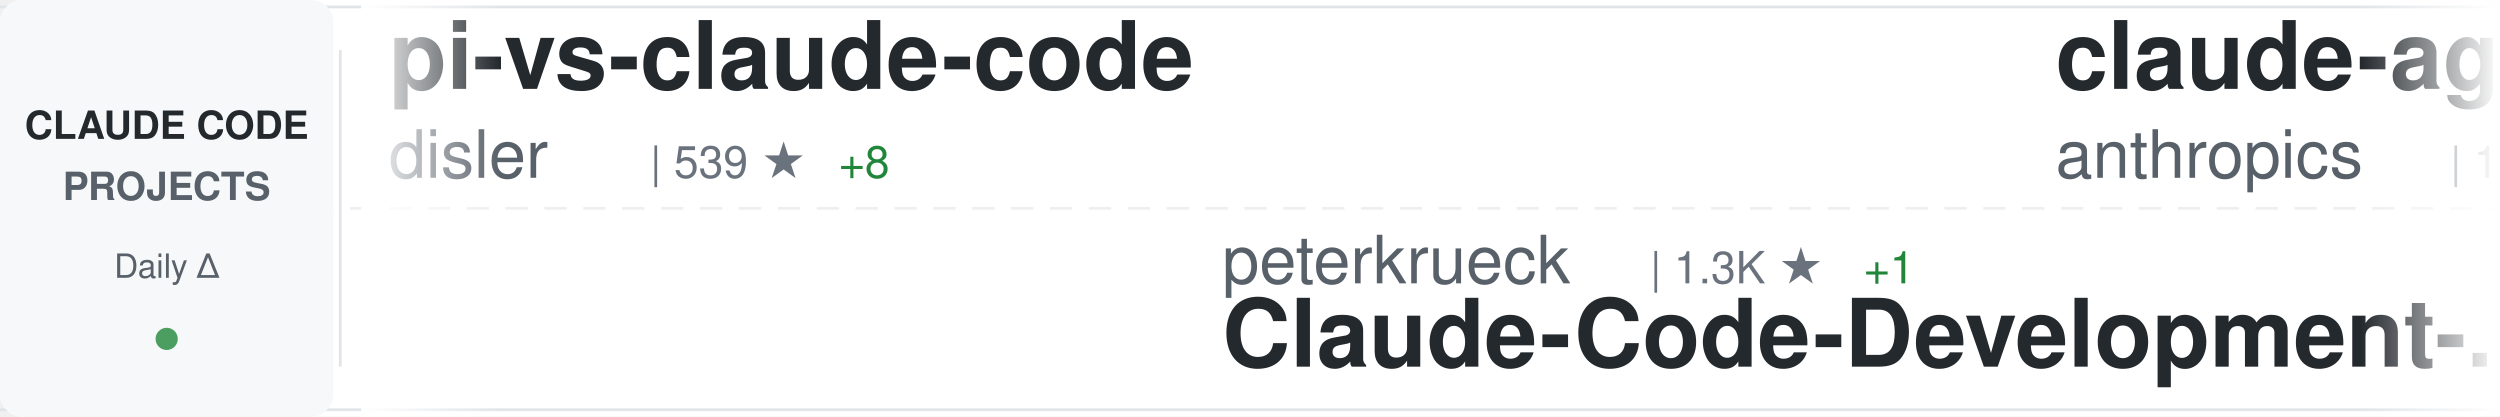
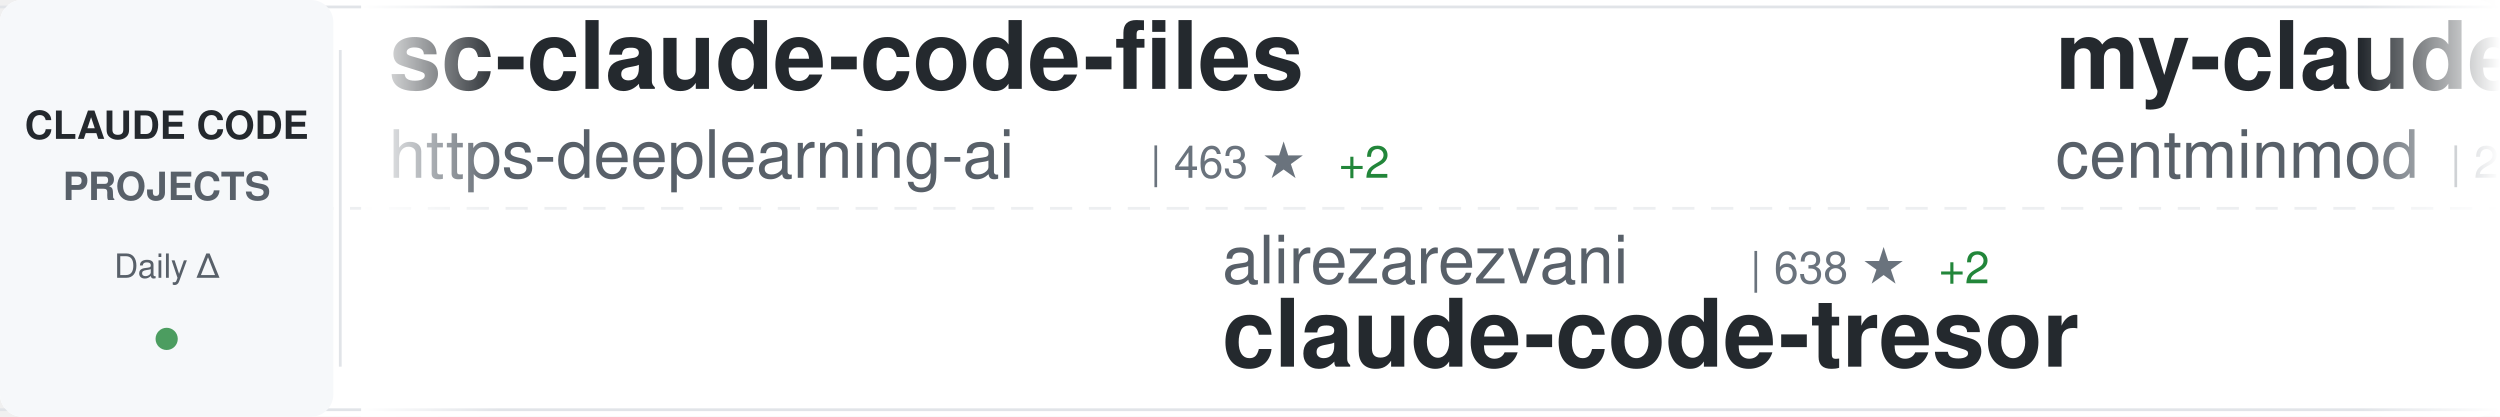
<svg xmlns="http://www.w3.org/2000/svg" width="900" height="150">
  <defs>
    <linearGradient id="awesomeLeftFade" x1="0%" y1="0%" x2="100%" y2="0%">
      <stop offset="0%" style="stop-color:#ffffff;stop-opacity:1" />
      <stop offset="100%" style="stop-color:#ffffff;stop-opacity:0" />
    </linearGradient>
    <linearGradient id="awesomeRightFade" x1="0%" y1="0%" x2="100%" y2="0%">
      <stop offset="0%" style="stop-color:#ffffff;stop-opacity:0" />
      <stop offset="100%" style="stop-color:#ffffff;stop-opacity:1" />
    </linearGradient>
  </defs>
  <rect width="900" height="150" fill="#ffffff" rx="8" />
  <rect x="0" y="2" width="900" height="1" fill="#e1e4e8" />
  <rect x="0" y="147" width="900" height="1" fill="#e1e4e8" />
  <line x1="0" y1="75" x2="900" y2="75" stroke="#e1e4e8" stroke-width="1" stroke-dasharray="8 6" opacity="0.6" />
  <rect x="0" y="0" width="120" height="150" fill="#f6f8fa" rx="8" />
  <text x="60" y="50" font-family="-apple-system, BlinkMacSystemFont, 'Segoe UI', Helvetica, Arial, sans-serif" font-size="14" font-weight="600" fill="#24292e" text-anchor="middle">CLAUDE CODE</text>
  <text x="60" y="72" font-family="-apple-system, BlinkMacSystemFont, 'Segoe UI', Helvetica, Arial, sans-serif" font-size="14" font-weight="600" fill="#586069" text-anchor="middle">PROJECTS</text>
  <text x="60" y="100" font-family="-apple-system, BlinkMacSystemFont, 'Segoe UI', Helvetica, Arial, sans-serif" font-size="12" font-weight="500" fill="#586069" text-anchor="middle">Daily Δ</text>
  <circle cx="60" cy="122" r="4" fill="#22863a" opacity="0.8" />
  <rect x="122" y="18" width="1" height="114" fill="#e1e4e8" />
  <clipPath id="awesomeTickerClip">
    <rect x="130" y="0" width="770" height="150" />
  </clipPath>
  <g clip-path="url(#awesomeTickerClip)">
    <g id="awesomeTickerItems">
      <animateTransform attributeName="transform" attributeType="XML" type="translate" from="0 0" to="-3000 0" dur="54s" repeatCount="indefinite" />
      <g transform="translate(0, 0)">
-         <text x="140" y="32" font-family="-apple-system, BlinkMacSystemFont, 'Segoe UI', Helvetica, Arial, sans-serif" font-size="34" font-weight="600" fill="#24292e">pi-vs-claude-code</text>
-         <text x="140" y="64" font-family="-apple-system, BlinkMacSystemFont, 'Segoe UI', Helvetica, Arial, sans-serif" font-size="24" font-weight="400" fill="#586069">disler</text>
-         <text x="234" y="64" font-family="-apple-system, BlinkMacSystemFont, 'Segoe UI', Helvetica, Arial, sans-serif" font-size="16" font-weight="500" fill="#6a737d">| 539 ★</text>
-         <text x="302" y="64" font-family="-apple-system, BlinkMacSystemFont, 'Segoe UI', Helvetica, Arial, sans-serif" font-size="16" font-weight="500" fill="#22863a"> +8</text>
+         <text x="140" y="32" font-family="-apple-system, BlinkMacSystemFont, 'Segoe UI', Helvetica, Arial, sans-serif" font-size="34" font-weight="600" fill="#24292e">sc-claude-code-files</text>
+         <text x="140" y="64" font-family="-apple-system, BlinkMacSystemFont, 'Segoe UI', Helvetica, Arial, sans-serif" font-size="24" font-weight="400" fill="#586069">https-deeplearning-ai</text>
+         <text x="414" y="64" font-family="-apple-system, BlinkMacSystemFont, 'Segoe UI', Helvetica, Arial, sans-serif" font-size="16" font-weight="500" fill="#6a737d">| 463 ★</text>
+         <text x="482" y="64" font-family="-apple-system, BlinkMacSystemFont, 'Segoe UI', Helvetica, Arial, sans-serif" font-size="16" font-weight="500" fill="#22863a"> +2</text>
      </g>
      <g transform="translate(300, 0)">
-         <text x="140" y="102" font-family="-apple-system, BlinkMacSystemFont, 'Segoe UI', Helvetica, Arial, sans-serif" font-size="24" font-weight="400" fill="#586069">peterkrueck</text>
-         <text x="294" y="102" font-family="-apple-system, BlinkMacSystemFont, 'Segoe UI', Helvetica, Arial, sans-serif" font-size="16" font-weight="500" fill="#6a737d">| 1.3K ★</text>
-         <text x="371" y="102" font-family="-apple-system, BlinkMacSystemFont, 'Segoe UI', Helvetica, Arial, sans-serif" font-size="16" font-weight="500" fill="#22863a"> +1</text>
-         <text x="140" y="132" font-family="-apple-system, BlinkMacSystemFont, 'Segoe UI', Helvetica, Arial, sans-serif" font-size="34" font-weight="600" fill="#24292e">Claude-Code-Development-...</text>
+         <text x="140" y="102" font-family="-apple-system, BlinkMacSystemFont, 'Segoe UI', Helvetica, Arial, sans-serif" font-size="24" font-weight="400" fill="#586069">alirezarezvani</text>
+         <text x="330" y="102" font-family="-apple-system, BlinkMacSystemFont, 'Segoe UI', Helvetica, Arial, sans-serif" font-size="16" font-weight="500" fill="#6a737d">| 638 ★</text>
+         <text x="398" y="102" font-family="-apple-system, BlinkMacSystemFont, 'Segoe UI', Helvetica, Arial, sans-serif" font-size="16" font-weight="500" fill="#22863a"> +2</text>
+         <text x="140" y="132" font-family="-apple-system, BlinkMacSystemFont, 'Segoe UI', Helvetica, Arial, sans-serif" font-size="34" font-weight="600" fill="#24292e">claude-code-tresor</text>
      </g>
      <g transform="translate(600, 0)">
-         <text x="140" y="32" font-family="-apple-system, BlinkMacSystemFont, 'Segoe UI', Helvetica, Arial, sans-serif" font-size="34" font-weight="600" fill="#24292e">claude-agent-sdk-demos</text>
-         <text x="140" y="64" font-family="-apple-system, BlinkMacSystemFont, 'Segoe UI', Helvetica, Arial, sans-serif" font-size="24" font-weight="400" fill="#586069">anthropics</text>
-         <text x="282" y="64" font-family="-apple-system, BlinkMacSystemFont, 'Segoe UI', Helvetica, Arial, sans-serif" font-size="16" font-weight="500" fill="#6a737d">| 1.8K ★</text>
-         <text x="359" y="64" font-family="-apple-system, BlinkMacSystemFont, 'Segoe UI', Helvetica, Arial, sans-serif" font-size="16" font-weight="500" fill="#22863a"> +17</text>
+         <text x="140" y="32" font-family="-apple-system, BlinkMacSystemFont, 'Segoe UI', Helvetica, Arial, sans-serif" font-size="34" font-weight="600" fill="#24292e">my-claude-code-setup</text>
+         <text x="140" y="64" font-family="-apple-system, BlinkMacSystemFont, 'Segoe UI', Helvetica, Arial, sans-serif" font-size="24" font-weight="400" fill="#586069">centminmod</text>
+         <text x="282" y="64" font-family="-apple-system, BlinkMacSystemFont, 'Segoe UI', Helvetica, Arial, sans-serif" font-size="16" font-weight="500" fill="#6a737d">| 2.1K ★</text>
+         <text x="359" y="64" font-family="-apple-system, BlinkMacSystemFont, 'Segoe UI', Helvetica, Arial, sans-serif" font-size="16" font-weight="500" fill="#22863a"> +7</text>
      </g>
      <g transform="translate(900, 0)">
-         <text x="140" y="102" font-family="-apple-system, BlinkMacSystemFont, 'Segoe UI', Helvetica, Arial, sans-serif" font-size="24" font-weight="400" fill="#586069">lst97</text>
-         <text x="222" y="102" font-family="-apple-system, BlinkMacSystemFont, 'Segoe UI', Helvetica, Arial, sans-serif" font-size="16" font-weight="500" fill="#6a737d">| 1.5K ★</text>
-         <text x="299" y="102" font-family="-apple-system, BlinkMacSystemFont, 'Segoe UI', Helvetica, Arial, sans-serif" font-size="16" font-weight="500" fill="#22863a"> +2</text>
-         <text x="140" y="132" font-family="-apple-system, BlinkMacSystemFont, 'Segoe UI', Helvetica, Arial, sans-serif" font-size="34" font-weight="600" fill="#24292e">claude-code-sub-agents</text>
+         <text x="140" y="102" font-family="-apple-system, BlinkMacSystemFont, 'Segoe UI', Helvetica, Arial, sans-serif" font-size="24" font-weight="400" fill="#586069">bfly123</text>
+         <text x="246" y="102" font-family="-apple-system, BlinkMacSystemFont, 'Segoe UI', Helvetica, Arial, sans-serif" font-size="16" font-weight="500" fill="#6a737d">| 1.8K ★</text>
+         <text x="323" y="102" font-family="-apple-system, BlinkMacSystemFont, 'Segoe UI', Helvetica, Arial, sans-serif" font-size="16" font-weight="500" fill="#22863a"> +51</text>
+         <text x="140" y="132" font-family="-apple-system, BlinkMacSystemFont, 'Segoe UI', Helvetica, Arial, sans-serif" font-size="34" font-weight="600" fill="#24292e">claude_code_bridge</text>
      </g>
      <g transform="translate(1200, 0)">
-         <text x="140" y="32" font-family="-apple-system, BlinkMacSystemFont, 'Segoe UI', Helvetica, Arial, sans-serif" font-size="34" font-weight="600" fill="#24292e">ClaudeCodeAgents</text>
-         <text x="140" y="64" font-family="-apple-system, BlinkMacSystemFont, 'Segoe UI', Helvetica, Arial, sans-serif" font-size="24" font-weight="400" fill="#586069">darcyegb</text>
-         <text x="258" y="64" font-family="-apple-system, BlinkMacSystemFont, 'Segoe UI', Helvetica, Arial, sans-serif" font-size="16" font-weight="500" fill="#6a737d">| 616 ★</text>
-         <text x="326" y="64" font-family="-apple-system, BlinkMacSystemFont, 'Segoe UI', Helvetica, Arial, sans-serif" font-size="16" font-weight="500" fill="#22863a"> +3</text>
+         <text x="140" y="32" font-family="-apple-system, BlinkMacSystemFont, 'Segoe UI', Helvetica, Arial, sans-serif" font-size="34" font-weight="600" fill="#24292e">claude-code-showcase</text>
+         <text x="140" y="64" font-family="-apple-system, BlinkMacSystemFont, 'Segoe UI', Helvetica, Arial, sans-serif" font-size="24" font-weight="400" fill="#586069">ChrisWiles</text>
+         <text x="282" y="64" font-family="-apple-system, BlinkMacSystemFont, 'Segoe UI', Helvetica, Arial, sans-serif" font-size="16" font-weight="500" fill="#6a737d">| 5.6K ★</text>
+         <text x="359" y="64" font-family="-apple-system, BlinkMacSystemFont, 'Segoe UI', Helvetica, Arial, sans-serif" font-size="16" font-weight="500" fill="#22863a"> +1</text>
      </g>
      <g transform="translate(1500, 0)">
-         <text x="140" y="102" font-family="-apple-system, BlinkMacSystemFont, 'Segoe UI', Helvetica, Arial, sans-serif" font-size="24" font-weight="400" fill="#586069">anthropics</text>
-         <text x="282" y="102" font-family="-apple-system, BlinkMacSystemFont, 'Segoe UI', Helvetica, Arial, sans-serif" font-size="16" font-weight="500" fill="#6a737d">| 5.7K ★</text>
-         <text x="359" y="102" font-family="-apple-system, BlinkMacSystemFont, 'Segoe UI', Helvetica, Arial, sans-serif" font-size="16" font-weight="500" fill="#22863a"> +28</text>
-         <text x="140" y="132" font-family="-apple-system, BlinkMacSystemFont, 'Segoe UI', Helvetica, Arial, sans-serif" font-size="34" font-weight="600" fill="#24292e">claude-agent-sdk-python</text>
+         <text x="140" y="102" font-family="-apple-system, BlinkMacSystemFont, 'Segoe UI', Helvetica, Arial, sans-serif" font-size="24" font-weight="400" fill="#586069">fuergaosi233</text>
+         <text x="306" y="102" font-family="-apple-system, BlinkMacSystemFont, 'Segoe UI', Helvetica, Arial, sans-serif" font-size="16" font-weight="500" fill="#6a737d">| 2.2K ★</text>
+         <text x="383" y="102" font-family="-apple-system, BlinkMacSystemFont, 'Segoe UI', Helvetica, Arial, sans-serif" font-size="16" font-weight="500" fill="#22863a"> +9</text>
+         <text x="140" y="132" font-family="-apple-system, BlinkMacSystemFont, 'Segoe UI', Helvetica, Arial, sans-serif" font-size="34" font-weight="600" fill="#24292e">claude-code-proxy</text>
      </g>
      <g transform="translate(1800, 0)">
-         <text x="140" y="32" font-family="-apple-system, BlinkMacSystemFont, 'Segoe UI', Helvetica, Arial, sans-serif" font-size="34" font-weight="600" fill="#24292e">claude-code.nvim</text>
-         <text x="140" y="64" font-family="-apple-system, BlinkMacSystemFont, 'Segoe UI', Helvetica, Arial, sans-serif" font-size="24" font-weight="400" fill="#586069">greggh</text>
-         <text x="234" y="64" font-family="-apple-system, BlinkMacSystemFont, 'Segoe UI', Helvetica, Arial, sans-serif" font-size="16" font-weight="500" fill="#6a737d">| 2.0K ★</text>
-         <text x="311" y="64" font-family="-apple-system, BlinkMacSystemFont, 'Segoe UI', Helvetica, Arial, sans-serif" font-size="16" font-weight="500" fill="#22863a"> +4</text>
+         <text x="140" y="32" font-family="-apple-system, BlinkMacSystemFont, 'Segoe UI', Helvetica, Arial, sans-serif" font-size="34" font-weight="600" fill="#24292e">claude-code</text>
+         <text x="140" y="64" font-family="-apple-system, BlinkMacSystemFont, 'Segoe UI', Helvetica, Arial, sans-serif" font-size="24" font-weight="400" fill="#586069">timothywarner-org</text>
+         <text x="366" y="64" font-family="-apple-system, BlinkMacSystemFont, 'Segoe UI', Helvetica, Arial, sans-serif" font-size="16" font-weight="500" fill="#6a737d">| 203 ★</text>
      </g>
      <g transform="translate(2100, 0)">
-         <text x="140" y="102" font-family="-apple-system, BlinkMacSystemFont, 'Segoe UI', Helvetica, Arial, sans-serif" font-size="24" font-weight="400" fill="#586069">Maciek-roboblog</text>
-         <text x="342" y="102" font-family="-apple-system, BlinkMacSystemFont, 'Segoe UI', Helvetica, Arial, sans-serif" font-size="16" font-weight="500" fill="#6a737d">| 7.1K ★</text>
-         <text x="419" y="102" font-family="-apple-system, BlinkMacSystemFont, 'Segoe UI', Helvetica, Arial, sans-serif" font-size="16" font-weight="500" fill="#22863a"> +14</text>
-         <text x="140" y="132" font-family="-apple-system, BlinkMacSystemFont, 'Segoe UI', Helvetica, Arial, sans-serif" font-size="34" font-weight="600" fill="#24292e">Claude-Code-Usage-Monito...</text>
+         <text x="140" y="102" font-family="-apple-system, BlinkMacSystemFont, 'Segoe UI', Helvetica, Arial, sans-serif" font-size="24" font-weight="400" fill="#586069">kodu-ai</text>
+         <text x="246" y="102" font-family="-apple-system, BlinkMacSystemFont, 'Segoe UI', Helvetica, Arial, sans-serif" font-size="16" font-weight="500" fill="#6a737d">| 5.3K ★</text>
+         <text x="140" y="132" font-family="-apple-system, BlinkMacSystemFont, 'Segoe UI', Helvetica, Arial, sans-serif" font-size="34" font-weight="600" fill="#24292e">claude-coder</text>
      </g>
      <g transform="translate(2400, 0)">
-         <text x="140" y="32" font-family="-apple-system, BlinkMacSystemFont, 'Segoe UI', Helvetica, Arial, sans-serif" font-size="34" font-weight="600" fill="#24292e">openskills</text>
-         <text x="140" y="64" font-family="-apple-system, BlinkMacSystemFont, 'Segoe UI', Helvetica, Arial, sans-serif" font-size="24" font-weight="400" fill="#586069">numman-ali</text>
-         <text x="282" y="64" font-family="-apple-system, BlinkMacSystemFont, 'Segoe UI', Helvetica, Arial, sans-serif" font-size="16" font-weight="500" fill="#6a737d">| 9.2K ★</text>
-         <text x="359" y="64" font-family="-apple-system, BlinkMacSystemFont, 'Segoe UI', Helvetica, Arial, sans-serif" font-size="16" font-weight="500" fill="#22863a"> +19</text>
+         <text x="140" y="32" font-family="-apple-system, BlinkMacSystemFont, 'Segoe UI', Helvetica, Arial, sans-serif" font-size="34" font-weight="600" fill="#24292e">oh-my-openagent</text>
+         <text x="140" y="64" font-family="-apple-system, BlinkMacSystemFont, 'Segoe UI', Helvetica, Arial, sans-serif" font-size="24" font-weight="400" fill="#586069">code-yeongyu</text>
+         <text x="306" y="64" font-family="-apple-system, BlinkMacSystemFont, 'Segoe UI', Helvetica, Arial, sans-serif" font-size="16" font-weight="500" fill="#6a737d">| 43.1K ★</text>
+         <text x="392" y="64" font-family="-apple-system, BlinkMacSystemFont, 'Segoe UI', Helvetica, Arial, sans-serif" font-size="16" font-weight="500" fill="#22863a"> +327</text>
      </g>
      <g transform="translate(2700, 0)">
-         <text x="140" y="102" font-family="-apple-system, BlinkMacSystemFont, 'Segoe UI', Helvetica, Arial, sans-serif" font-size="24" font-weight="400" fill="#586069">EveryInc</text>
-         <text x="258" y="102" font-family="-apple-system, BlinkMacSystemFont, 'Segoe UI', Helvetica, Arial, sans-serif" font-size="16" font-weight="500" fill="#6a737d">| 11.0K ★</text>
-         <text x="344" y="102" font-family="-apple-system, BlinkMacSystemFont, 'Segoe UI', Helvetica, Arial, sans-serif" font-size="16" font-weight="500" fill="#22863a"> +132</text>
-         <text x="140" y="132" font-family="-apple-system, BlinkMacSystemFont, 'Segoe UI', Helvetica, Arial, sans-serif" font-size="34" font-weight="600" fill="#24292e">compound-engineering-plu...</text>
+         <text x="140" y="102" font-family="-apple-system, BlinkMacSystemFont, 'Segoe UI', Helvetica, Arial, sans-serif" font-size="24" font-weight="400" fill="#586069">router-for-me</text>
+         <text x="318" y="102" font-family="-apple-system, BlinkMacSystemFont, 'Segoe UI', Helvetica, Arial, sans-serif" font-size="16" font-weight="500" fill="#6a737d">| 19.8K ★</text>
+         <text x="404" y="102" font-family="-apple-system, BlinkMacSystemFont, 'Segoe UI', Helvetica, Arial, sans-serif" font-size="16" font-weight="500" fill="#22863a"> +332</text>
+         <text x="140" y="132" font-family="-apple-system, BlinkMacSystemFont, 'Segoe UI', Helvetica, Arial, sans-serif" font-size="34" font-weight="600" fill="#24292e">CLIProxyAPI</text>
      </g>
      <g transform="translate(3000, 0)">
-         <text x="140" y="32" font-family="-apple-system, BlinkMacSystemFont, 'Segoe UI', Helvetica, Arial, sans-serif" font-size="34" font-weight="600" fill="#24292e">pi-vs-claude-code</text>
-         <text x="140" y="64" font-family="-apple-system, BlinkMacSystemFont, 'Segoe UI', Helvetica, Arial, sans-serif" font-size="24" font-weight="400" fill="#586069">disler</text>
-         <text x="234" y="64" font-family="-apple-system, BlinkMacSystemFont, 'Segoe UI', Helvetica, Arial, sans-serif" font-size="16" font-weight="500" fill="#6a737d">| 539 ★</text>
-         <text x="302" y="64" font-family="-apple-system, BlinkMacSystemFont, 'Segoe UI', Helvetica, Arial, sans-serif" font-size="16" font-weight="500" fill="#22863a"> +8</text>
+         <text x="140" y="32" font-family="-apple-system, BlinkMacSystemFont, 'Segoe UI', Helvetica, Arial, sans-serif" font-size="34" font-weight="600" fill="#24292e">sc-claude-code-files</text>
+         <text x="140" y="64" font-family="-apple-system, BlinkMacSystemFont, 'Segoe UI', Helvetica, Arial, sans-serif" font-size="24" font-weight="400" fill="#586069">https-deeplearning-ai</text>
+         <text x="414" y="64" font-family="-apple-system, BlinkMacSystemFont, 'Segoe UI', Helvetica, Arial, sans-serif" font-size="16" font-weight="500" fill="#6a737d">| 463 ★</text>
+         <text x="482" y="64" font-family="-apple-system, BlinkMacSystemFont, 'Segoe UI', Helvetica, Arial, sans-serif" font-size="16" font-weight="500" fill="#22863a"> +2</text>
      </g>
      <g transform="translate(3300, 0)">
-         <text x="140" y="102" font-family="-apple-system, BlinkMacSystemFont, 'Segoe UI', Helvetica, Arial, sans-serif" font-size="24" font-weight="400" fill="#586069">peterkrueck</text>
-         <text x="294" y="102" font-family="-apple-system, BlinkMacSystemFont, 'Segoe UI', Helvetica, Arial, sans-serif" font-size="16" font-weight="500" fill="#6a737d">| 1.3K ★</text>
-         <text x="371" y="102" font-family="-apple-system, BlinkMacSystemFont, 'Segoe UI', Helvetica, Arial, sans-serif" font-size="16" font-weight="500" fill="#22863a"> +1</text>
-         <text x="140" y="132" font-family="-apple-system, BlinkMacSystemFont, 'Segoe UI', Helvetica, Arial, sans-serif" font-size="34" font-weight="600" fill="#24292e">Claude-Code-Development-...</text>
+         <text x="140" y="102" font-family="-apple-system, BlinkMacSystemFont, 'Segoe UI', Helvetica, Arial, sans-serif" font-size="24" font-weight="400" fill="#586069">alirezarezvani</text>
+         <text x="330" y="102" font-family="-apple-system, BlinkMacSystemFont, 'Segoe UI', Helvetica, Arial, sans-serif" font-size="16" font-weight="500" fill="#6a737d">| 638 ★</text>
+         <text x="398" y="102" font-family="-apple-system, BlinkMacSystemFont, 'Segoe UI', Helvetica, Arial, sans-serif" font-size="16" font-weight="500" fill="#22863a"> +2</text>
+         <text x="140" y="132" font-family="-apple-system, BlinkMacSystemFont, 'Segoe UI', Helvetica, Arial, sans-serif" font-size="34" font-weight="600" fill="#24292e">claude-code-tresor</text>
      </g>
      <g transform="translate(3600, 0)">
-         <text x="140" y="32" font-family="-apple-system, BlinkMacSystemFont, 'Segoe UI', Helvetica, Arial, sans-serif" font-size="34" font-weight="600" fill="#24292e">claude-agent-sdk-demos</text>
-         <text x="140" y="64" font-family="-apple-system, BlinkMacSystemFont, 'Segoe UI', Helvetica, Arial, sans-serif" font-size="24" font-weight="400" fill="#586069">anthropics</text>
-         <text x="282" y="64" font-family="-apple-system, BlinkMacSystemFont, 'Segoe UI', Helvetica, Arial, sans-serif" font-size="16" font-weight="500" fill="#6a737d">| 1.8K ★</text>
-         <text x="359" y="64" font-family="-apple-system, BlinkMacSystemFont, 'Segoe UI', Helvetica, Arial, sans-serif" font-size="16" font-weight="500" fill="#22863a"> +17</text>
+         <text x="140" y="32" font-family="-apple-system, BlinkMacSystemFont, 'Segoe UI', Helvetica, Arial, sans-serif" font-size="34" font-weight="600" fill="#24292e">my-claude-code-setup</text>
+         <text x="140" y="64" font-family="-apple-system, BlinkMacSystemFont, 'Segoe UI', Helvetica, Arial, sans-serif" font-size="24" font-weight="400" fill="#586069">centminmod</text>
+         <text x="282" y="64" font-family="-apple-system, BlinkMacSystemFont, 'Segoe UI', Helvetica, Arial, sans-serif" font-size="16" font-weight="500" fill="#6a737d">| 2.1K ★</text>
+         <text x="359" y="64" font-family="-apple-system, BlinkMacSystemFont, 'Segoe UI', Helvetica, Arial, sans-serif" font-size="16" font-weight="500" fill="#22863a"> +7</text>
      </g>
      <g transform="translate(3900, 0)">
-         <text x="140" y="102" font-family="-apple-system, BlinkMacSystemFont, 'Segoe UI', Helvetica, Arial, sans-serif" font-size="24" font-weight="400" fill="#586069">lst97</text>
-         <text x="222" y="102" font-family="-apple-system, BlinkMacSystemFont, 'Segoe UI', Helvetica, Arial, sans-serif" font-size="16" font-weight="500" fill="#6a737d">| 1.5K ★</text>
-         <text x="299" y="102" font-family="-apple-system, BlinkMacSystemFont, 'Segoe UI', Helvetica, Arial, sans-serif" font-size="16" font-weight="500" fill="#22863a"> +2</text>
-         <text x="140" y="132" font-family="-apple-system, BlinkMacSystemFont, 'Segoe UI', Helvetica, Arial, sans-serif" font-size="34" font-weight="600" fill="#24292e">claude-code-sub-agents</text>
+         <text x="140" y="102" font-family="-apple-system, BlinkMacSystemFont, 'Segoe UI', Helvetica, Arial, sans-serif" font-size="24" font-weight="400" fill="#586069">bfly123</text>
+         <text x="246" y="102" font-family="-apple-system, BlinkMacSystemFont, 'Segoe UI', Helvetica, Arial, sans-serif" font-size="16" font-weight="500" fill="#6a737d">| 1.8K ★</text>
+         <text x="323" y="102" font-family="-apple-system, BlinkMacSystemFont, 'Segoe UI', Helvetica, Arial, sans-serif" font-size="16" font-weight="500" fill="#22863a"> +51</text>
+         <text x="140" y="132" font-family="-apple-system, BlinkMacSystemFont, 'Segoe UI', Helvetica, Arial, sans-serif" font-size="34" font-weight="600" fill="#24292e">claude_code_bridge</text>
      </g>
    </g>
  </g>
  <rect x="130" y="0" width="50" height="150" fill="url(#awesomeLeftFade)" />
  <rect x="850" y="0" width="50" height="150" fill="url(#awesomeRightFade)" />
</svg>
